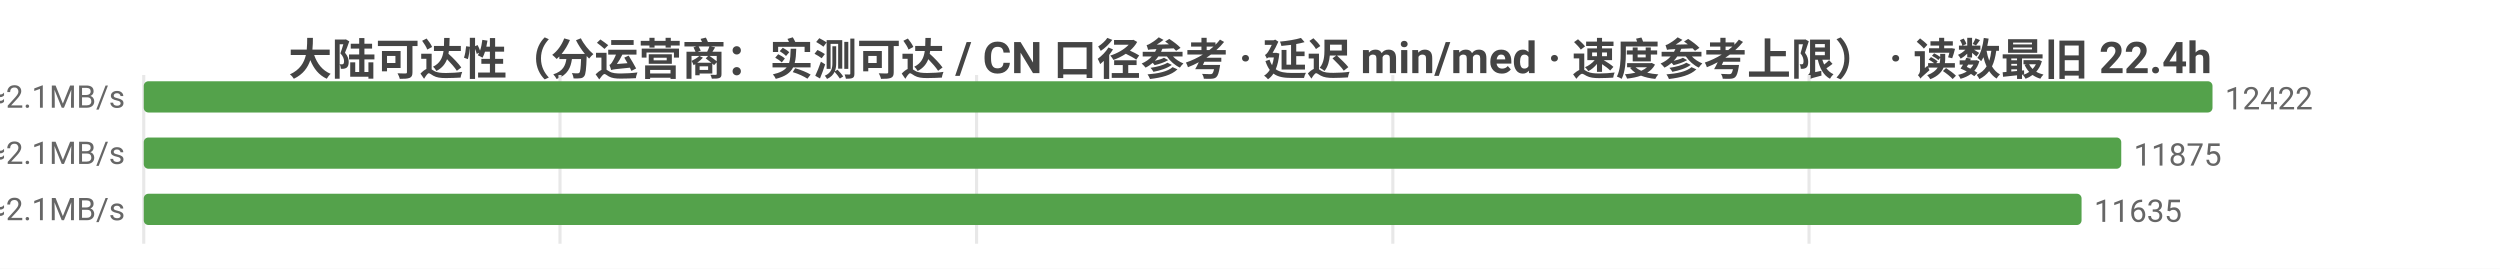
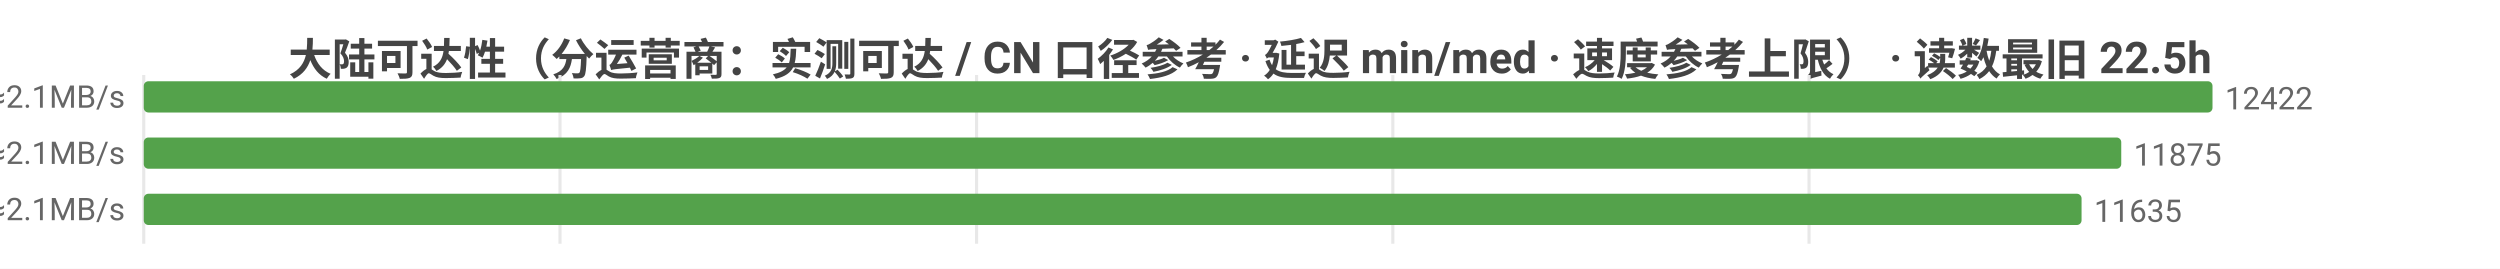
<svg xmlns="http://www.w3.org/2000/svg" width="800" height="86" viewBox="0 0 800 86">
  <rect width="800" height="86" fill="#ffffff" />
  <style>text{font-family:system-ui,-apple-system,'Segoe UI',Roboto,'PingFang SC','Microsoft YaHei','Noto Sans CJK SC',sans-serif}.g{stroke:#e8e8e8;stroke-width:1}.a{stroke:#999;stroke-width:1}.t{font-size:10px;fill:#666}.m{font-size:10px;text-anchor:middle;fill:#666}.e{font-size:10px;text-anchor:end;fill:#666}.l{font-size:11px;fill:#333}.tt{font-size:14px;font-weight:600;text-anchor:middle;fill:#444}.em{font-size:13px;text-anchor:middle;fill:#999}</style>
-   <text class="tt" x="400.0" y="24">大陆可达性（分运营商：实测可达 / CN 口径参考 · 延迟 min/med · 速度参考上限） · 读数最旧 22.4h</text>
+   <text class="tt" x="400.0" y="24">大陆可达性（分运营商：实测可达 / CN 口径参考 · 延迟 min/med · 速度参考上限） · 读数最旧 22.5h</text>
  <line class="g" x1="46" y1="24" x2="46" y2="78" />
  <line class="g" x1="179.2" y1="24" x2="179.2" y2="78" />
  <line class="g" x1="312.5" y1="24" x2="312.5" y2="78" />
  <line class="g" x1="445.7" y1="24" x2="445.7" y2="78" />
  <line class="g" x1="578.9" y1="24" x2="578.9" y2="78" />
  <text class="e" x="40" y="35">中国电信  实测可达 12422/12428 · CN口径 12571  min14/med226ms  ≈2.1MB/s</text>
  <rect x="46" y="26" width="662" height="10" fill="#54a24b" rx="1.5" />
  <text class="t" x="712" y="35">12422</text>
  <text class="e" x="40" y="53">中国联通  实测可达 11875/11879 · CN口径 12571  min10/med234ms  ≈2.1MB/s</text>
  <rect x="46" y="44" width="632.8" height="10" fill="#54a24b" rx="1.5" />
  <text class="t" x="682.8" y="53">11875</text>
  <text class="e" x="40" y="71">中国移动  实测可达 11635/11638 · CN口径 12571  min6/med226ms  ≈2.1MB/s</text>
  <rect x="46" y="62" width="620.1" height="10" fill="#54a24b" rx="1.5" />
  <text class="t" x="670.1" y="71">11635</text>
</svg>
